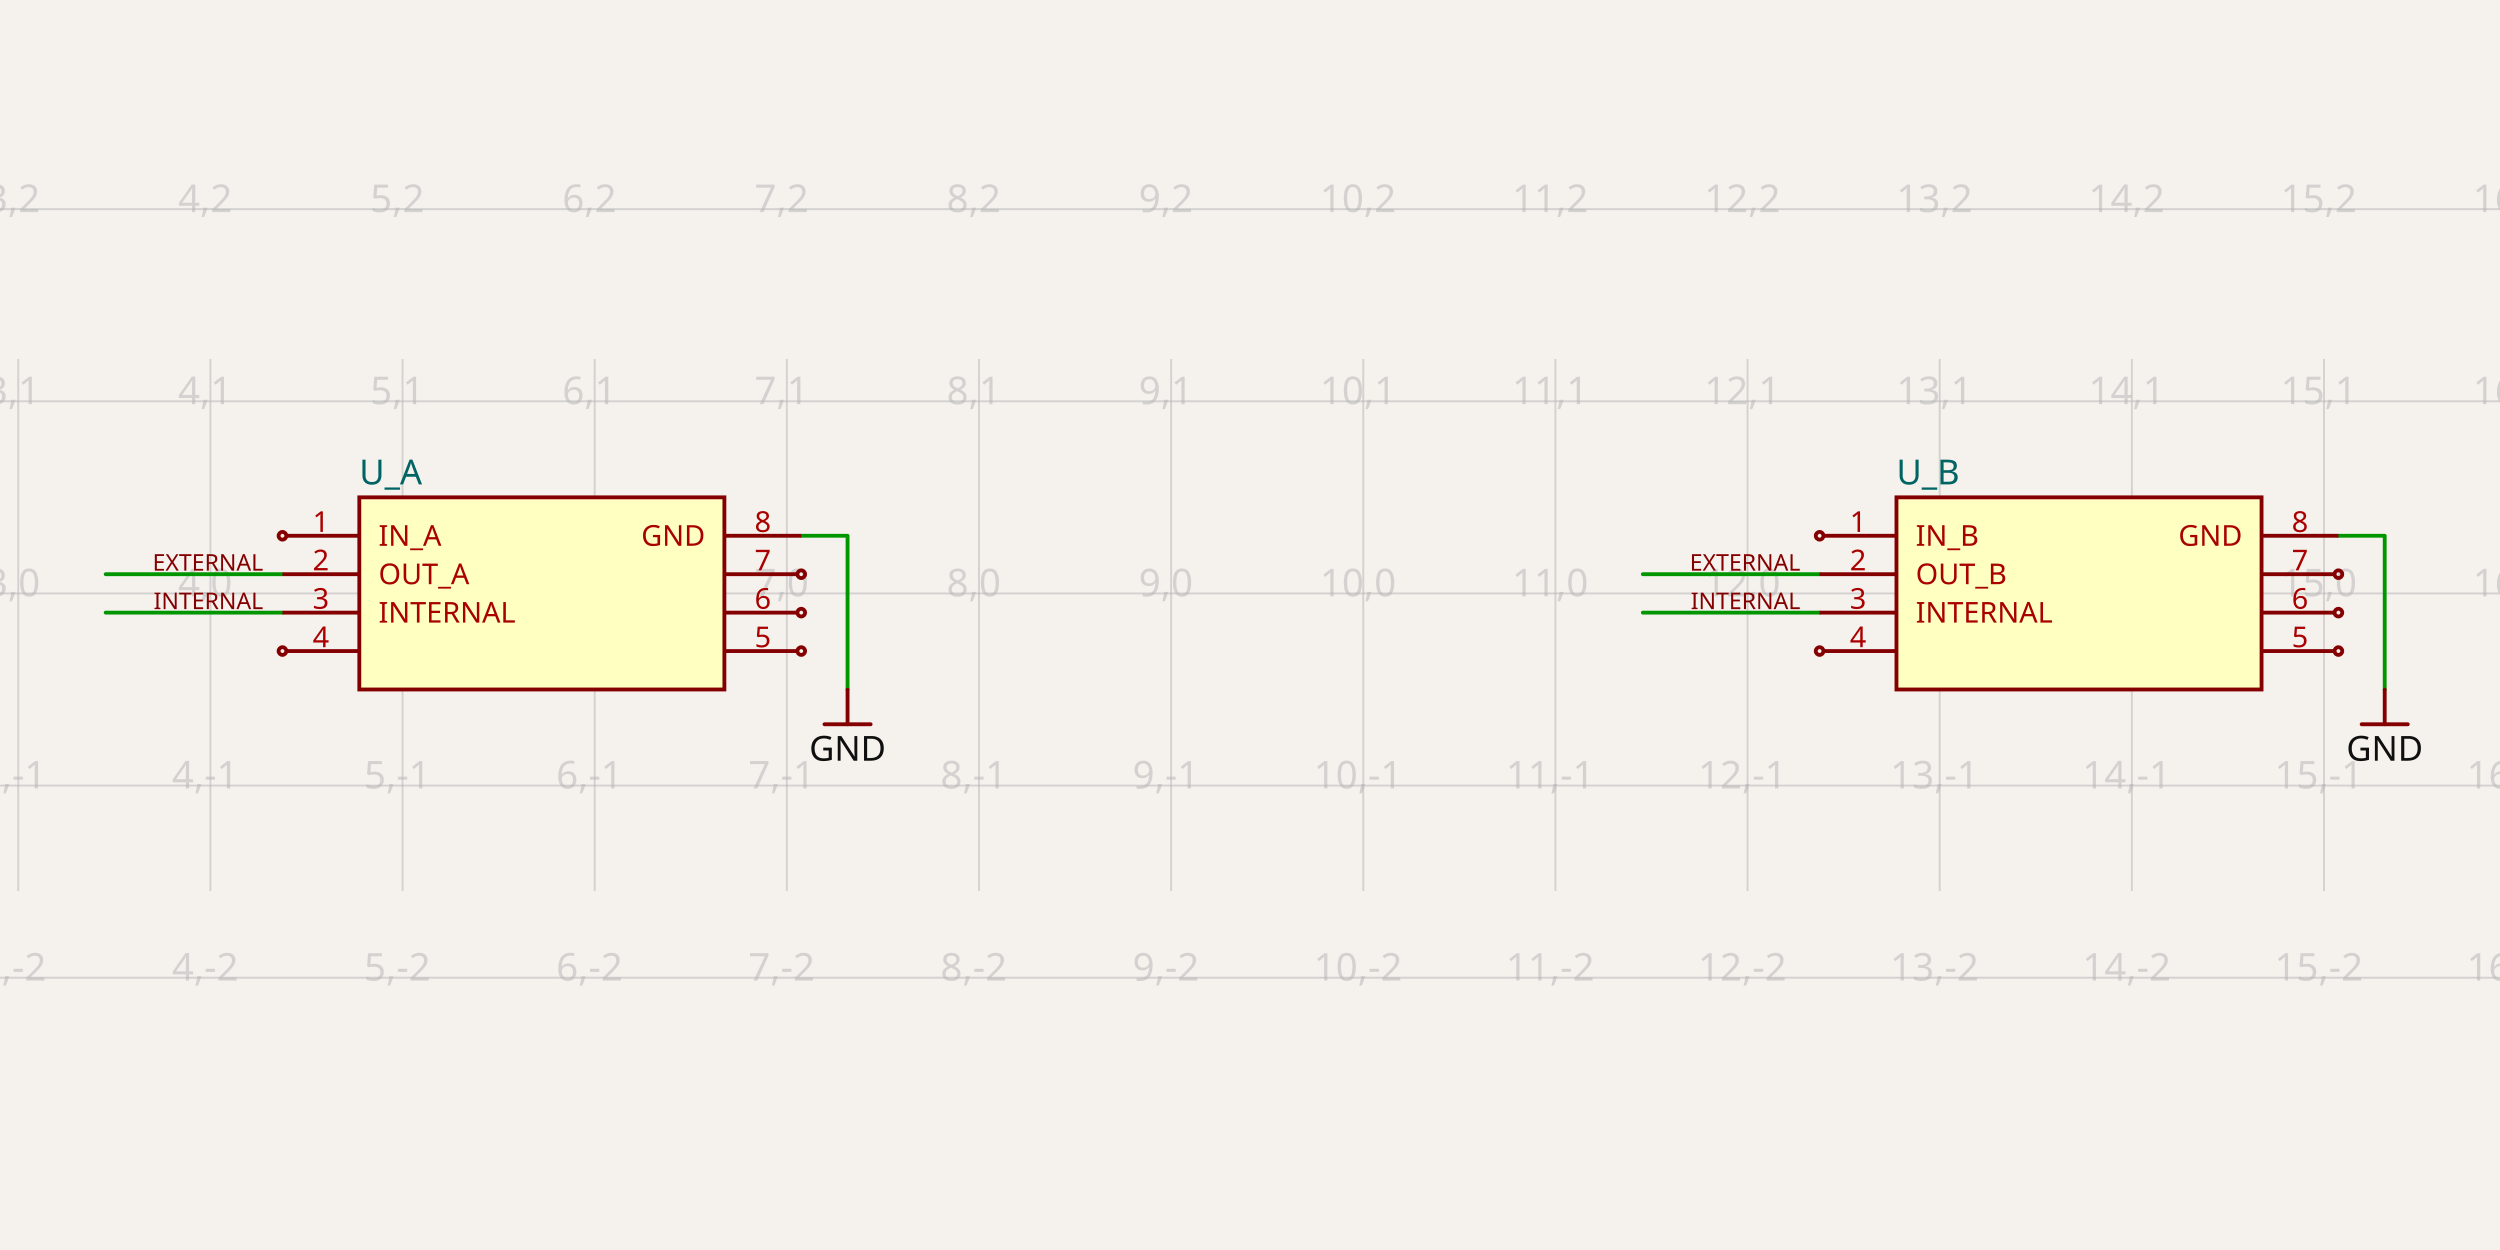
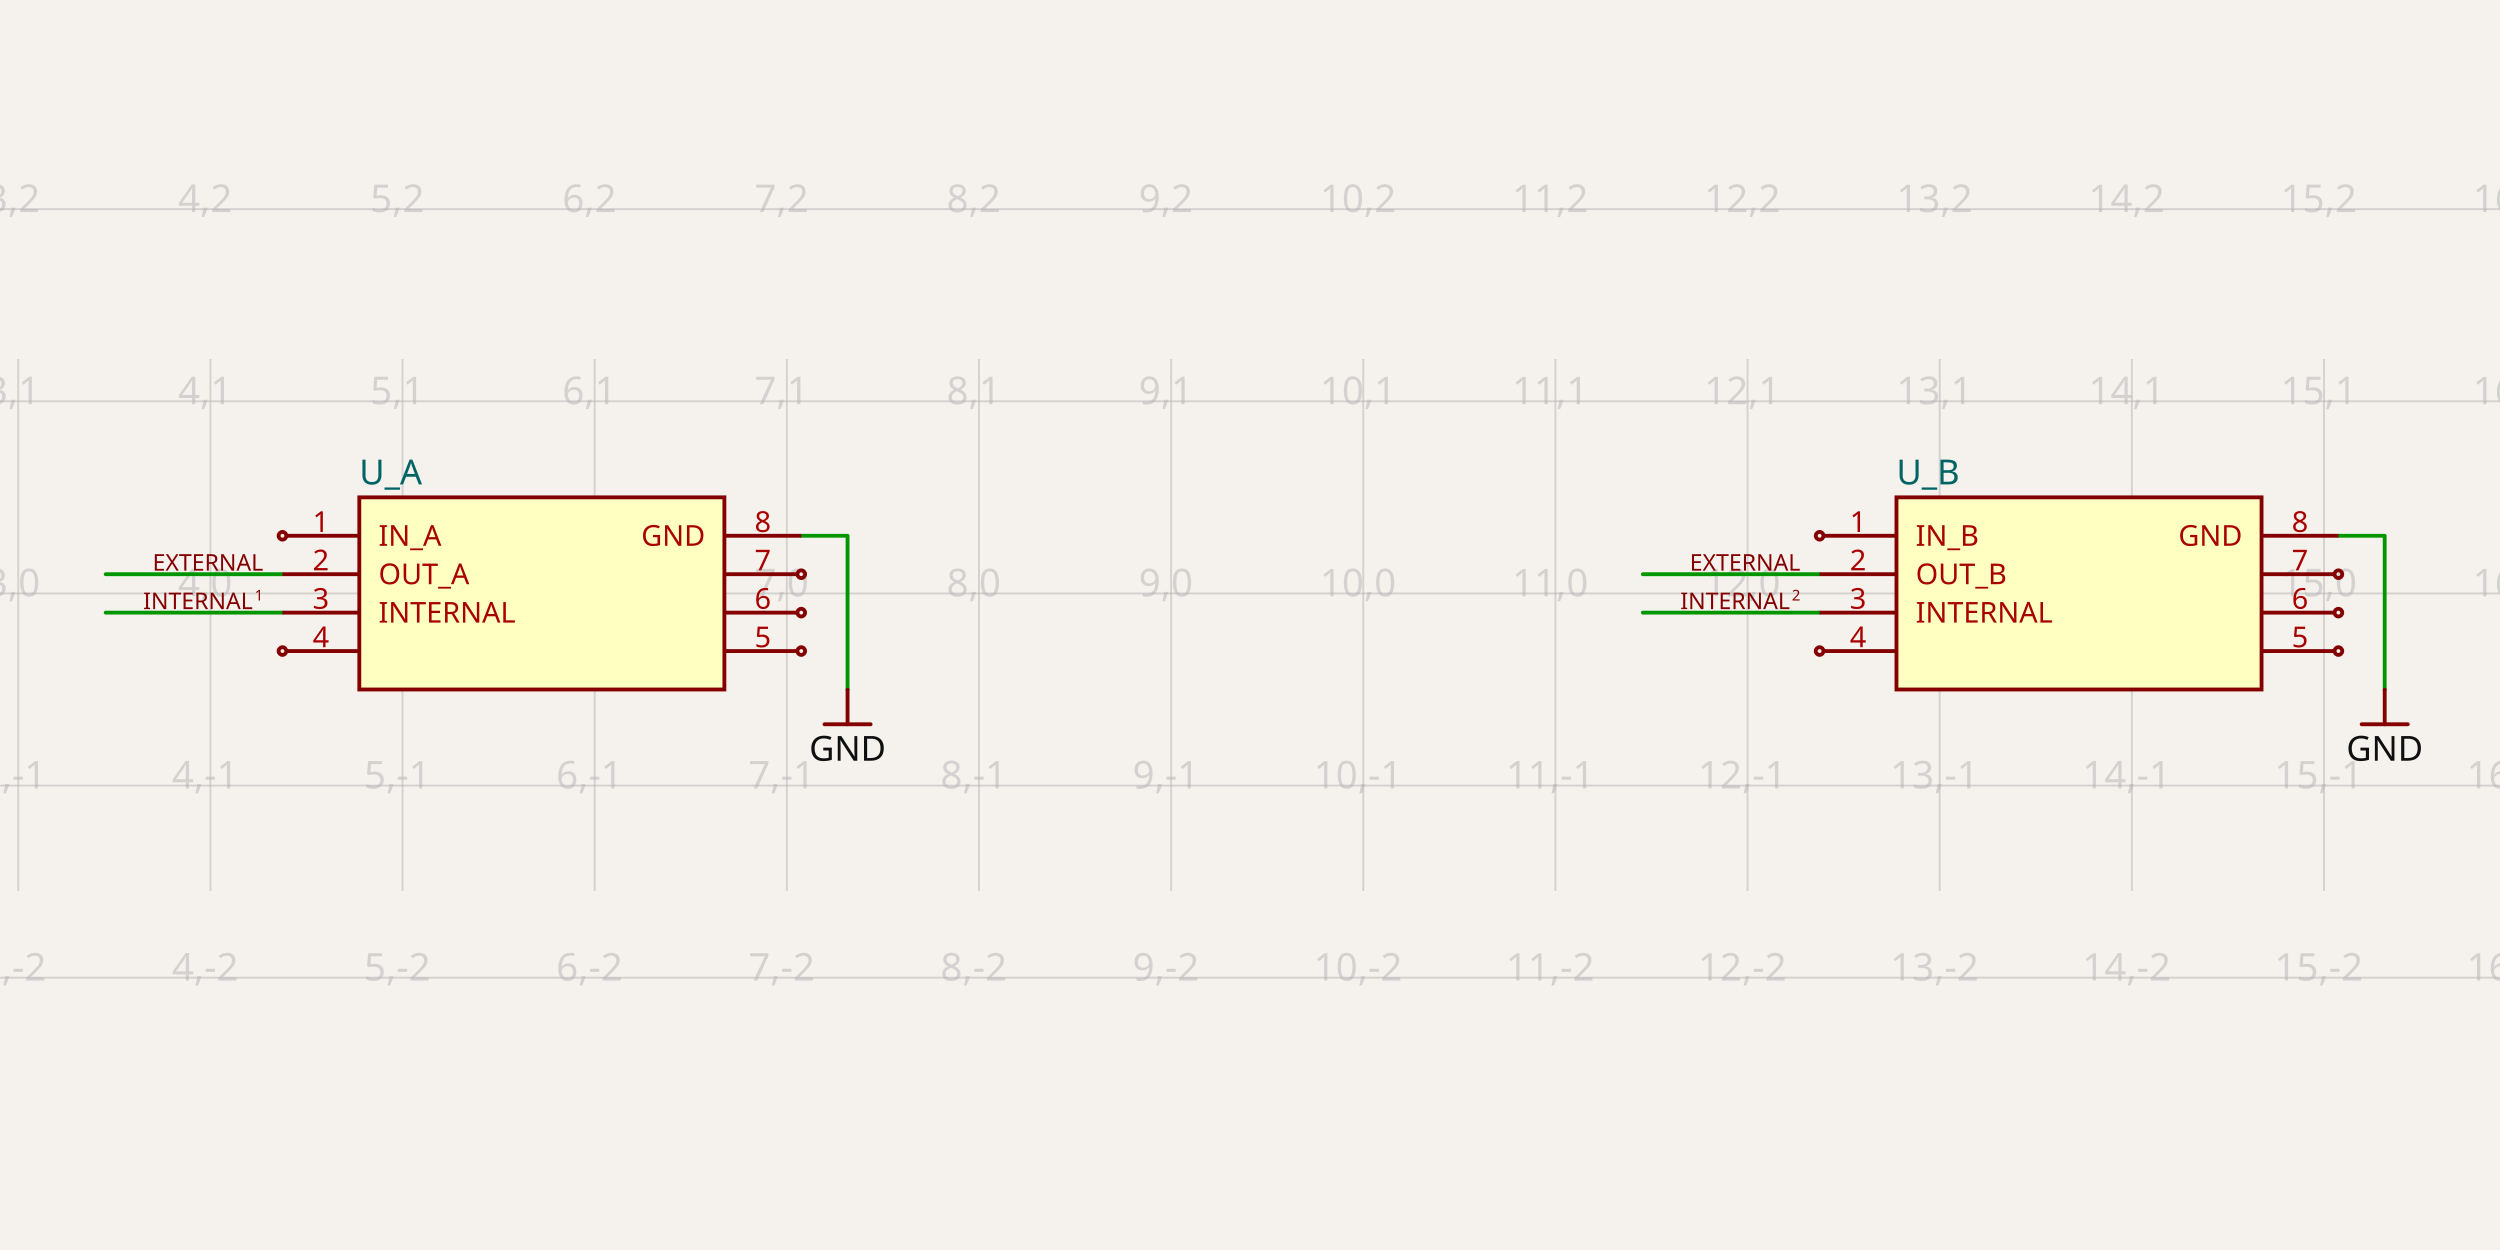
<svg xmlns="http://www.w3.org/2000/svg" class="tscircuit-schematic" width="1200" height="600" style="background-color: rgb(245, 241, 237)" data-real-to-screen-transform="matrix(92.2296518331,0,0,-92.2296518331,-267.9271385751,284.8405195604)">
  <style>
              .boundary { fill: rgb(245, 241, 237); }
              .schematic-boundary { fill: none; stroke: #fff; }
              .component { fill: none; stroke: rgb(132, 0, 0); }
              .chip { fill: rgb(255, 255, 194); stroke: rgb(132, 0, 0); }
              .component-pin { fill: none; stroke: rgb(132, 0, 0); }
              .text { font-family: sans-serif; fill: rgb(0, 150, 0); }
              .pin-number { fill: rgb(169, 0, 0); }
              .port-label { fill: rgb(0, 100, 100); }
              .component-name { fill: rgb(0, 100, 100); }
              
            </style>
  <rect class="boundary" x="0" y="0" width="1200" height="600" />
  <g class="grid sch-grid">
    <line x1="-83.468" y1="427.68" x2="-83.468" y2="172.32" stroke="rgb(181, 181, 181)" stroke-width="0.922" stroke-opacity="0.5" />
    <line x1="8.762" y1="427.68" x2="8.762" y2="172.32" stroke="rgb(181, 181, 181)" stroke-width="0.922" stroke-opacity="0.5" />
    <line x1="100.991" y1="427.68" x2="100.991" y2="172.32" stroke="rgb(181, 181, 181)" stroke-width="0.922" stroke-opacity="0.5" />
    <line x1="193.221" y1="427.68" x2="193.221" y2="172.32" stroke="rgb(181, 181, 181)" stroke-width="0.922" stroke-opacity="0.5" />
    <line x1="285.451" y1="427.68" x2="285.451" y2="172.32" stroke="rgb(181, 181, 181)" stroke-width="0.922" stroke-opacity="0.5" />
    <line x1="377.68" y1="427.68" x2="377.68" y2="172.32" stroke="rgb(181, 181, 181)" stroke-width="0.922" stroke-opacity="0.5" />
    <line x1="469.91" y1="427.68" x2="469.91" y2="172.32" stroke="rgb(181, 181, 181)" stroke-width="0.922" stroke-opacity="0.5" />
    <line x1="562.14" y1="427.68" x2="562.14" y2="172.32" stroke="rgb(181, 181, 181)" stroke-width="0.922" stroke-opacity="0.5" />
    <line x1="654.369" y1="427.68" x2="654.369" y2="172.32" stroke="rgb(181, 181, 181)" stroke-width="0.922" stroke-opacity="0.5" />
    <line x1="746.599" y1="427.68" x2="746.599" y2="172.32" stroke="rgb(181, 181, 181)" stroke-width="0.922" stroke-opacity="0.5" />
    <line x1="838.829" y1="427.68" x2="838.829" y2="172.32" stroke="rgb(181, 181, 181)" stroke-width="0.922" stroke-opacity="0.5" />
    <line x1="931.058" y1="427.68" x2="931.058" y2="172.32" stroke="rgb(181, 181, 181)" stroke-width="0.922" stroke-opacity="0.5" />
    <line x1="1023.288" y1="427.68" x2="1023.288" y2="172.32" stroke="rgb(181, 181, 181)" stroke-width="0.922" stroke-opacity="0.5" />
    <line x1="1115.518" y1="427.68" x2="1115.518" y2="172.32" stroke="rgb(181, 181, 181)" stroke-width="0.922" stroke-opacity="0.5" />
    <line x1="1207.747" y1="427.68" x2="1207.747" y2="172.32" stroke="rgb(181, 181, 181)" stroke-width="0.922" stroke-opacity="0.5" />
    <line x1="5.547917680814862e-11" y1="469.3" x2="1200" y2="469.3" stroke="rgb(181, 181, 181)" stroke-width="0.922" stroke-opacity="0.5" />
    <line x1="5.547917680814862e-11" y1="377.07" x2="1200" y2="377.07" stroke="rgb(181, 181, 181)" stroke-width="0.922" stroke-opacity="0.5" />
    <line x1="5.547917680814862e-11" y1="284.841" x2="1200" y2="284.841" stroke="rgb(181, 181, 181)" stroke-width="0.922" stroke-opacity="0.5" />
    <line x1="5.547917680814862e-11" y1="192.611" x2="1200" y2="192.611" stroke="rgb(181, 181, 181)" stroke-width="0.922" stroke-opacity="0.5" />
    <line x1="5.547917680814862e-11" y1="100.381" x2="1200" y2="100.381" stroke="rgb(181, 181, 181)" stroke-width="0.922" stroke-opacity="0.5" />
    <text x="-85.968" y="464.3" fill="rgb(181, 181, 181)" font-size="18.446" fill-opacity="0.5" text-anchor="middle" dominant-baseline="middle" font-family="sans-serif">2,-2</text>
    <text x="-85.968" y="372.07" fill="rgb(181, 181, 181)" font-size="18.446" fill-opacity="0.5" text-anchor="middle" dominant-baseline="middle" font-family="sans-serif">2,-1</text>
    <text x="-85.968" y="279.841" fill="rgb(181, 181, 181)" font-size="18.446" fill-opacity="0.5" text-anchor="middle" dominant-baseline="middle" font-family="sans-serif">2,0</text>
    <text x="-85.968" y="187.611" fill="rgb(181, 181, 181)" font-size="18.446" fill-opacity="0.5" text-anchor="middle" dominant-baseline="middle" font-family="sans-serif">2,1</text>
    <text x="-85.968" y="95.381" fill="rgb(181, 181, 181)" font-size="18.446" fill-opacity="0.5" text-anchor="middle" dominant-baseline="middle" font-family="sans-serif">2,2</text>
    <text x="6.262" y="464.3" fill="rgb(181, 181, 181)" font-size="18.446" fill-opacity="0.5" text-anchor="middle" dominant-baseline="middle" font-family="sans-serif">3,-2</text>
    <text x="6.262" y="372.07" fill="rgb(181, 181, 181)" font-size="18.446" fill-opacity="0.5" text-anchor="middle" dominant-baseline="middle" font-family="sans-serif">3,-1</text>
    <text x="6.262" y="279.841" fill="rgb(181, 181, 181)" font-size="18.446" fill-opacity="0.5" text-anchor="middle" dominant-baseline="middle" font-family="sans-serif">3,0</text>
    <text x="6.262" y="187.611" fill="rgb(181, 181, 181)" font-size="18.446" fill-opacity="0.5" text-anchor="middle" dominant-baseline="middle" font-family="sans-serif">3,1</text>
    <text x="6.262" y="95.381" fill="rgb(181, 181, 181)" font-size="18.446" fill-opacity="0.5" text-anchor="middle" dominant-baseline="middle" font-family="sans-serif">3,2</text>
    <text x="98.491" y="464.3" fill="rgb(181, 181, 181)" font-size="18.446" fill-opacity="0.5" text-anchor="middle" dominant-baseline="middle" font-family="sans-serif">4,-2</text>
    <text x="98.491" y="372.07" fill="rgb(181, 181, 181)" font-size="18.446" fill-opacity="0.5" text-anchor="middle" dominant-baseline="middle" font-family="sans-serif">4,-1</text>
    <text x="98.491" y="279.841" fill="rgb(181, 181, 181)" font-size="18.446" fill-opacity="0.5" text-anchor="middle" dominant-baseline="middle" font-family="sans-serif">4,0</text>
    <text x="98.491" y="187.611" fill="rgb(181, 181, 181)" font-size="18.446" fill-opacity="0.5" text-anchor="middle" dominant-baseline="middle" font-family="sans-serif">4,1</text>
    <text x="98.491" y="95.381" fill="rgb(181, 181, 181)" font-size="18.446" fill-opacity="0.5" text-anchor="middle" dominant-baseline="middle" font-family="sans-serif">4,2</text>
    <text x="190.721" y="464.3" fill="rgb(181, 181, 181)" font-size="18.446" fill-opacity="0.5" text-anchor="middle" dominant-baseline="middle" font-family="sans-serif">5,-2</text>
    <text x="190.721" y="372.07" fill="rgb(181, 181, 181)" font-size="18.446" fill-opacity="0.5" text-anchor="middle" dominant-baseline="middle" font-family="sans-serif">5,-1</text>
    <text x="190.721" y="279.841" fill="rgb(181, 181, 181)" font-size="18.446" fill-opacity="0.5" text-anchor="middle" dominant-baseline="middle" font-family="sans-serif">5,0</text>
    <text x="190.721" y="187.611" fill="rgb(181, 181, 181)" font-size="18.446" fill-opacity="0.5" text-anchor="middle" dominant-baseline="middle" font-family="sans-serif">5,1</text>
    <text x="190.721" y="95.381" fill="rgb(181, 181, 181)" font-size="18.446" fill-opacity="0.5" text-anchor="middle" dominant-baseline="middle" font-family="sans-serif">5,2</text>
    <text x="282.951" y="464.3" fill="rgb(181, 181, 181)" font-size="18.446" fill-opacity="0.5" text-anchor="middle" dominant-baseline="middle" font-family="sans-serif">6,-2</text>
    <text x="282.951" y="372.07" fill="rgb(181, 181, 181)" font-size="18.446" fill-opacity="0.5" text-anchor="middle" dominant-baseline="middle" font-family="sans-serif">6,-1</text>
    <text x="282.951" y="279.841" fill="rgb(181, 181, 181)" font-size="18.446" fill-opacity="0.5" text-anchor="middle" dominant-baseline="middle" font-family="sans-serif">6,0</text>
    <text x="282.951" y="187.611" fill="rgb(181, 181, 181)" font-size="18.446" fill-opacity="0.5" text-anchor="middle" dominant-baseline="middle" font-family="sans-serif">6,1</text>
    <text x="282.951" y="95.381" fill="rgb(181, 181, 181)" font-size="18.446" fill-opacity="0.5" text-anchor="middle" dominant-baseline="middle" font-family="sans-serif">6,2</text>
    <text x="375.18" y="464.3" fill="rgb(181, 181, 181)" font-size="18.446" fill-opacity="0.5" text-anchor="middle" dominant-baseline="middle" font-family="sans-serif">7,-2</text>
    <text x="375.18" y="372.07" fill="rgb(181, 181, 181)" font-size="18.446" fill-opacity="0.5" text-anchor="middle" dominant-baseline="middle" font-family="sans-serif">7,-1</text>
    <text x="375.18" y="279.841" fill="rgb(181, 181, 181)" font-size="18.446" fill-opacity="0.5" text-anchor="middle" dominant-baseline="middle" font-family="sans-serif">7,0</text>
    <text x="375.18" y="187.611" fill="rgb(181, 181, 181)" font-size="18.446" fill-opacity="0.5" text-anchor="middle" dominant-baseline="middle" font-family="sans-serif">7,1</text>
    <text x="375.18" y="95.381" fill="rgb(181, 181, 181)" font-size="18.446" fill-opacity="0.5" text-anchor="middle" dominant-baseline="middle" font-family="sans-serif">7,2</text>
    <text x="467.41" y="464.3" fill="rgb(181, 181, 181)" font-size="18.446" fill-opacity="0.5" text-anchor="middle" dominant-baseline="middle" font-family="sans-serif">8,-2</text>
    <text x="467.41" y="372.07" fill="rgb(181, 181, 181)" font-size="18.446" fill-opacity="0.5" text-anchor="middle" dominant-baseline="middle" font-family="sans-serif">8,-1</text>
    <text x="467.41" y="279.841" fill="rgb(181, 181, 181)" font-size="18.446" fill-opacity="0.5" text-anchor="middle" dominant-baseline="middle" font-family="sans-serif">8,0</text>
    <text x="467.41" y="187.611" fill="rgb(181, 181, 181)" font-size="18.446" fill-opacity="0.5" text-anchor="middle" dominant-baseline="middle" font-family="sans-serif">8,1</text>
    <text x="467.41" y="95.381" fill="rgb(181, 181, 181)" font-size="18.446" fill-opacity="0.5" text-anchor="middle" dominant-baseline="middle" font-family="sans-serif">8,2</text>
    <text x="559.64" y="464.3" fill="rgb(181, 181, 181)" font-size="18.446" fill-opacity="0.5" text-anchor="middle" dominant-baseline="middle" font-family="sans-serif">9,-2</text>
    <text x="559.64" y="372.07" fill="rgb(181, 181, 181)" font-size="18.446" fill-opacity="0.5" text-anchor="middle" dominant-baseline="middle" font-family="sans-serif">9,-1</text>
    <text x="559.64" y="279.841" fill="rgb(181, 181, 181)" font-size="18.446" fill-opacity="0.5" text-anchor="middle" dominant-baseline="middle" font-family="sans-serif">9,0</text>
    <text x="559.64" y="187.611" fill="rgb(181, 181, 181)" font-size="18.446" fill-opacity="0.5" text-anchor="middle" dominant-baseline="middle" font-family="sans-serif">9,1</text>
    <text x="559.64" y="95.381" fill="rgb(181, 181, 181)" font-size="18.446" fill-opacity="0.5" text-anchor="middle" dominant-baseline="middle" font-family="sans-serif">9,2</text>
    <text x="651.869" y="464.3" fill="rgb(181, 181, 181)" font-size="18.446" fill-opacity="0.5" text-anchor="middle" dominant-baseline="middle" font-family="sans-serif">10,-2</text>
    <text x="651.869" y="372.07" fill="rgb(181, 181, 181)" font-size="18.446" fill-opacity="0.5" text-anchor="middle" dominant-baseline="middle" font-family="sans-serif">10,-1</text>
    <text x="651.869" y="279.841" fill="rgb(181, 181, 181)" font-size="18.446" fill-opacity="0.5" text-anchor="middle" dominant-baseline="middle" font-family="sans-serif">10,0</text>
    <text x="651.869" y="187.611" fill="rgb(181, 181, 181)" font-size="18.446" fill-opacity="0.5" text-anchor="middle" dominant-baseline="middle" font-family="sans-serif">10,1</text>
    <text x="651.869" y="95.381" fill="rgb(181, 181, 181)" font-size="18.446" fill-opacity="0.5" text-anchor="middle" dominant-baseline="middle" font-family="sans-serif">10,2</text>
    <text x="744.099" y="464.3" fill="rgb(181, 181, 181)" font-size="18.446" fill-opacity="0.5" text-anchor="middle" dominant-baseline="middle" font-family="sans-serif">11,-2</text>
    <text x="744.099" y="372.07" fill="rgb(181, 181, 181)" font-size="18.446" fill-opacity="0.5" text-anchor="middle" dominant-baseline="middle" font-family="sans-serif">11,-1</text>
    <text x="744.099" y="279.841" fill="rgb(181, 181, 181)" font-size="18.446" fill-opacity="0.5" text-anchor="middle" dominant-baseline="middle" font-family="sans-serif">11,0</text>
    <text x="744.099" y="187.611" fill="rgb(181, 181, 181)" font-size="18.446" fill-opacity="0.5" text-anchor="middle" dominant-baseline="middle" font-family="sans-serif">11,1</text>
    <text x="744.099" y="95.381" fill="rgb(181, 181, 181)" font-size="18.446" fill-opacity="0.5" text-anchor="middle" dominant-baseline="middle" font-family="sans-serif">11,2</text>
    <text x="836.329" y="464.3" fill="rgb(181, 181, 181)" font-size="18.446" fill-opacity="0.5" text-anchor="middle" dominant-baseline="middle" font-family="sans-serif">12,-2</text>
    <text x="836.329" y="372.07" fill="rgb(181, 181, 181)" font-size="18.446" fill-opacity="0.5" text-anchor="middle" dominant-baseline="middle" font-family="sans-serif">12,-1</text>
    <text x="836.329" y="279.841" fill="rgb(181, 181, 181)" font-size="18.446" fill-opacity="0.5" text-anchor="middle" dominant-baseline="middle" font-family="sans-serif">12,0</text>
    <text x="836.329" y="187.611" fill="rgb(181, 181, 181)" font-size="18.446" fill-opacity="0.5" text-anchor="middle" dominant-baseline="middle" font-family="sans-serif">12,1</text>
    <text x="836.329" y="95.381" fill="rgb(181, 181, 181)" font-size="18.446" fill-opacity="0.5" text-anchor="middle" dominant-baseline="middle" font-family="sans-serif">12,2</text>
    <text x="928.558" y="464.3" fill="rgb(181, 181, 181)" font-size="18.446" fill-opacity="0.5" text-anchor="middle" dominant-baseline="middle" font-family="sans-serif">13,-2</text>
    <text x="928.558" y="372.07" fill="rgb(181, 181, 181)" font-size="18.446" fill-opacity="0.5" text-anchor="middle" dominant-baseline="middle" font-family="sans-serif">13,-1</text>
    <text x="928.558" y="279.841" fill="rgb(181, 181, 181)" font-size="18.446" fill-opacity="0.5" text-anchor="middle" dominant-baseline="middle" font-family="sans-serif">13,0</text>
    <text x="928.558" y="187.611" fill="rgb(181, 181, 181)" font-size="18.446" fill-opacity="0.5" text-anchor="middle" dominant-baseline="middle" font-family="sans-serif">13,1</text>
    <text x="928.558" y="95.381" fill="rgb(181, 181, 181)" font-size="18.446" fill-opacity="0.5" text-anchor="middle" dominant-baseline="middle" font-family="sans-serif">13,2</text>
    <text x="1020.788" y="464.3" fill="rgb(181, 181, 181)" font-size="18.446" fill-opacity="0.5" text-anchor="middle" dominant-baseline="middle" font-family="sans-serif">14,-2</text>
    <text x="1020.788" y="372.07" fill="rgb(181, 181, 181)" font-size="18.446" fill-opacity="0.5" text-anchor="middle" dominant-baseline="middle" font-family="sans-serif">14,-1</text>
    <text x="1020.788" y="279.841" fill="rgb(181, 181, 181)" font-size="18.446" fill-opacity="0.5" text-anchor="middle" dominant-baseline="middle" font-family="sans-serif">14,0</text>
    <text x="1020.788" y="187.611" fill="rgb(181, 181, 181)" font-size="18.446" fill-opacity="0.5" text-anchor="middle" dominant-baseline="middle" font-family="sans-serif">14,1</text>
    <text x="1020.788" y="95.381" fill="rgb(181, 181, 181)" font-size="18.446" fill-opacity="0.5" text-anchor="middle" dominant-baseline="middle" font-family="sans-serif">14,2</text>
    <text x="1113.018" y="464.3" fill="rgb(181, 181, 181)" font-size="18.446" fill-opacity="0.5" text-anchor="middle" dominant-baseline="middle" font-family="sans-serif">15,-2</text>
    <text x="1113.018" y="372.07" fill="rgb(181, 181, 181)" font-size="18.446" fill-opacity="0.5" text-anchor="middle" dominant-baseline="middle" font-family="sans-serif">15,-1</text>
    <text x="1113.018" y="279.841" fill="rgb(181, 181, 181)" font-size="18.446" fill-opacity="0.5" text-anchor="middle" dominant-baseline="middle" font-family="sans-serif">15,0</text>
    <text x="1113.018" y="187.611" fill="rgb(181, 181, 181)" font-size="18.446" fill-opacity="0.5" text-anchor="middle" dominant-baseline="middle" font-family="sans-serif">15,1</text>
    <text x="1113.018" y="95.381" fill="rgb(181, 181, 181)" font-size="18.446" fill-opacity="0.5" text-anchor="middle" dominant-baseline="middle" font-family="sans-serif">15,2</text>
    <text x="1205.247" y="464.3" fill="rgb(181, 181, 181)" font-size="18.446" fill-opacity="0.5" text-anchor="middle" dominant-baseline="middle" font-family="sans-serif">16,-2</text>
    <text x="1205.247" y="372.07" fill="rgb(181, 181, 181)" font-size="18.446" fill-opacity="0.5" text-anchor="middle" dominant-baseline="middle" font-family="sans-serif">16,-1</text>
    <text x="1205.247" y="279.841" fill="rgb(181, 181, 181)" font-size="18.446" fill-opacity="0.5" text-anchor="middle" dominant-baseline="middle" font-family="sans-serif">16,0</text>
    <text x="1205.247" y="187.611" fill="rgb(181, 181, 181)" font-size="18.446" fill-opacity="0.5" text-anchor="middle" dominant-baseline="middle" font-family="sans-serif">16,1</text>
    <text x="1205.247" y="95.381" fill="rgb(181, 181, 181)" font-size="18.446" fill-opacity="0.5" text-anchor="middle" dominant-baseline="middle" font-family="sans-serif">16,2</text>
  </g>
  <g class="trace sch-trace" data-layer="base" data-circuit-json-type="schematic_trace" data-schematic-trace-id="schematic_trace_0" data-subcircuit-connectivity-map-key="unnamedsubcircuitsubcircuit_source_group_2_connectivity_net1">
    <path d="M 384.598 257.172 L 406.825 257.172 L 406.825 331.048" class="trace-invisible-hover-outline sch-trace-hitbox" stroke="rgb(0, 150, 0)" fill="none" stroke-width="14.757px" stroke-linecap="round" opacity="0" stroke-linejoin="round" />
    <path class="sch-trace-path" d="M 384.598 257.172 L 406.825 257.172 L 406.825 331.048" stroke="rgb(0, 150, 0)" fill="none" stroke-width="1.845px" stroke-linecap="round" stroke-linejoin="round" />
  </g>
  <g class="trace sch-trace" data-layer="base" data-circuit-json-type="schematic_trace" data-schematic-trace-id="schematic_trace_1" data-subcircuit-connectivity-map-key="unnamedsubcircuitsubcircuit_source_group_2_connectivity_net0">
    <path d="M 135.578 275.618 L 50.726 275.618" class="trace-invisible-hover-outline sch-trace-hitbox" stroke="rgb(0, 150, 0)" fill="none" stroke-width="14.757px" stroke-linecap="round" opacity="0" stroke-linejoin="round" />
    <path class="sch-trace-path" d="M 135.578 275.618 L 50.726 275.618" stroke="rgb(0, 150, 0)" fill="none" stroke-width="1.845px" stroke-linecap="round" stroke-linejoin="round" />
  </g>
  <g class="trace sch-trace" data-layer="base" data-circuit-json-type="schematic_trace" data-schematic-trace-id="schematic_trace_2" data-subcircuit-connectivity-map-key="SubA_connectivity_net0">
    <path d="M 135.578 294.063 L 50.726 294.063" class="trace-invisible-hover-outline sch-trace-hitbox" stroke="rgb(0, 150, 0)" fill="none" stroke-width="14.757px" stroke-linecap="round" opacity="0" stroke-linejoin="round" />
    <path class="sch-trace-path" d="M 135.578 294.063 L 50.726 294.063" stroke="rgb(0, 150, 0)" fill="none" stroke-width="1.845px" stroke-linecap="round" stroke-linejoin="round" />
  </g>
  <g class="trace sch-trace" data-layer="base" data-circuit-json-type="schematic_trace" data-schematic-trace-id="schematic_trace_3" data-subcircuit-connectivity-map-key="unnamedsubcircuitsubcircuit_source_group_2_connectivity_net1">
    <path d="M 1122.435 257.172 L 1144.662 257.172 L 1144.662 331.048" class="trace-invisible-hover-outline sch-trace-hitbox" stroke="rgb(0, 150, 0)" fill="none" stroke-width="14.757px" stroke-linecap="round" opacity="0" stroke-linejoin="round" />
    <path class="sch-trace-path" d="M 1122.435 257.172 L 1144.662 257.172 L 1144.662 331.048" stroke="rgb(0, 150, 0)" fill="none" stroke-width="1.845px" stroke-linecap="round" stroke-linejoin="round" />
  </g>
  <g class="trace sch-trace" data-layer="base" data-circuit-json-type="schematic_trace" data-schematic-trace-id="schematic_trace_4" data-subcircuit-connectivity-map-key="unnamedsubcircuitsubcircuit_source_group_2_connectivity_net0">
    <path d="M 873.415 275.618 L 788.564 275.618" class="trace-invisible-hover-outline sch-trace-hitbox" stroke="rgb(0, 150, 0)" fill="none" stroke-width="14.757px" stroke-linecap="round" opacity="0" stroke-linejoin="round" />
    <path class="sch-trace-path" d="M 873.415 275.618 L 788.564 275.618" stroke="rgb(0, 150, 0)" fill="none" stroke-width="1.845px" stroke-linecap="round" stroke-linejoin="round" />
  </g>
  <g class="trace sch-trace" data-layer="base" data-circuit-json-type="schematic_trace" data-schematic-trace-id="schematic_trace_5" data-subcircuit-connectivity-map-key="SubB_connectivity_net0">
    <path d="M 873.415 294.063 L 788.564 294.063" class="trace-invisible-hover-outline sch-trace-hitbox" stroke="rgb(0, 150, 0)" fill="none" stroke-width="14.757px" stroke-linecap="round" opacity="0" stroke-linejoin="round" />
    <path class="sch-trace-path" d="M 873.415 294.063 L 788.564 294.063" stroke="rgb(0, 150, 0)" fill="none" stroke-width="1.845px" stroke-linecap="round" stroke-linejoin="round" />
  </g>
  <g class="trace-overlays sch-trace-overlays" data-layer="overlay" data-circuit-json-type="schematic_trace" data-schematic-trace-id="schematic_trace_0" data-subcircuit-connectivity-map-key="unnamedsubcircuitsubcircuit_source_group_2_connectivity_net1" />
  <g class="trace-overlays sch-trace-overlays" data-layer="overlay" data-circuit-json-type="schematic_trace" data-schematic-trace-id="schematic_trace_1" data-subcircuit-connectivity-map-key="unnamedsubcircuitsubcircuit_source_group_2_connectivity_net0" />
  <g class="trace-overlays sch-trace-overlays" data-layer="overlay" data-circuit-json-type="schematic_trace" data-schematic-trace-id="schematic_trace_2" data-subcircuit-connectivity-map-key="SubA_connectivity_net0" />
  <g class="trace-overlays sch-trace-overlays" data-layer="overlay" data-circuit-json-type="schematic_trace" data-schematic-trace-id="schematic_trace_3" data-subcircuit-connectivity-map-key="unnamedsubcircuitsubcircuit_source_group_2_connectivity_net1" />
  <g class="trace-overlays sch-trace-overlays" data-layer="overlay" data-circuit-json-type="schematic_trace" data-schematic-trace-id="schematic_trace_4" data-subcircuit-connectivity-map-key="unnamedsubcircuitsubcircuit_source_group_2_connectivity_net0" />
  <g class="trace-overlays sch-trace-overlays" data-layer="overlay" data-circuit-json-type="schematic_trace" data-schematic-trace-id="schematic_trace_5" data-subcircuit-connectivity-map-key="SubB_connectivity_net0" />
  <g class="sch-component" data-circuit-json-type="schematic_component" data-schematic-component-id="schematic_component_0">
    <rect class="component chip sch-component-body" x="172.469" y="238.726" width="175.236" height="92.23" stroke-width="1.845px" fill="rgb(255, 255, 194)" stroke="rgb(132, 0, 0)" />
    <rect class="component-overlay sch-component-overlay" x="172.469" y="238.726" width="175.236" height="92.23" fill="transparent" />
    <text class="sch-text" x="172.469" y="342.945" fill="#006464" text-anchor="start" dominant-baseline="middle" font-family="sans-serif" font-size="16.601px" transform="rotate(0, 172.4694, 342.9452)" />
    <text class="sch-text" x="172.469" y="226.736" fill="#006464" text-anchor="start" dominant-baseline="middle" font-family="sans-serif" font-size="16.601px" transform="rotate(0, 172.4694, 226.7358)">U_A</text>
    <line class="component-pin sch-component-pin sch-port-line" x1="172.469" y1="257.172" x2="137.422" y2="257.172" stroke-width="1.845px" />
    <g class="sch-port" data-schematic-port-id="source_port_0">
      <circle class="component-pin sch-component-pin sch-port-terminal" cx="135.578" cy="257.172" r="1.845" stroke-width="1.845px" />
      <rect x="133.733" y="255.327" width="3.689" height="3.689" opacity="0" />
    </g>
    <text class="pin-number sch-pin-number" x="154.024" y="255.327" style="font-family: sans-serif;" fill="rgb(169, 0, 0)" text-anchor="middle" dominant-baseline="auto" font-size="13.834px" transform="">1</text>
    <text class="pin-number sch-pin-label" x="181.692" y="257.172" style="font-family: sans-serif;" fill="rgb(169, 0, 0)" text-anchor="start" dominant-baseline="middle" font-size="13.834px" transform="">IN_A</text>
    <line class="component-pin sch-component-pin sch-port-line" x1="172.469" y1="275.618" x2="135.578" y2="275.618" stroke-width="1.845px" />
    <g class="sch-port" data-schematic-port-id="source_port_1">
      <rect x="133.733" y="273.773" width="3.689" height="3.689" opacity="0" />
    </g>
    <text class="pin-number sch-pin-number" x="154.024" y="273.773" style="font-family: sans-serif;" fill="rgb(169, 0, 0)" text-anchor="middle" dominant-baseline="auto" font-size="13.834px" transform="">2</text>
    <text class="pin-number sch-pin-label" x="181.692" y="275.618" style="font-family: sans-serif;" fill="rgb(169, 0, 0)" text-anchor="start" dominant-baseline="middle" font-size="13.834px" transform="">OUT_A</text>
    <line class="component-pin sch-component-pin sch-port-line" x1="172.469" y1="294.063" x2="135.578" y2="294.063" stroke-width="1.845px" />
    <g class="sch-port" data-schematic-port-id="source_port_2">
      <rect x="133.733" y="292.219" width="3.689" height="3.689" opacity="0" />
    </g>
    <text class="pin-number sch-pin-number" x="154.024" y="292.219" style="font-family: sans-serif;" fill="rgb(169, 0, 0)" text-anchor="middle" dominant-baseline="auto" font-size="13.834px" transform="">3</text>
    <text class="pin-number sch-pin-label" x="181.692" y="294.063" style="font-family: sans-serif;" fill="rgb(169, 0, 0)" text-anchor="start" dominant-baseline="middle" font-size="13.834px" transform="">INTERNAL</text>
    <line class="component-pin sch-component-pin sch-port-line" x1="347.706" y1="257.172" x2="384.598" y2="257.172" stroke-width="1.845px" />
    <g class="sch-port" data-schematic-port-id="source_port_3">
      <rect x="382.753" y="255.327" width="3.689" height="3.689" opacity="0" />
    </g>
    <text class="pin-number sch-pin-number" x="366.152" y="255.327" style="font-family: sans-serif;" fill="rgb(169, 0, 0)" text-anchor="middle" dominant-baseline="auto" font-size="13.834px" transform="">8</text>
    <text class="pin-number sch-pin-label" x="338.483" y="257.172" style="font-family: sans-serif;" fill="rgb(169, 0, 0)" text-anchor="end" dominant-baseline="middle" font-size="13.834px" transform="">GND</text>
    <line class="component-pin sch-component-pin sch-port-line" x1="172.469" y1="312.509" x2="137.422" y2="312.509" stroke-width="1.845px" />
    <g class="sch-port" data-schematic-port-id="source_port_4">
      <circle class="component-pin sch-component-pin sch-port-terminal" cx="135.578" cy="312.509" r="1.845" stroke-width="1.845px" />
      <rect x="133.733" y="310.665" width="3.689" height="3.689" opacity="0" />
    </g>
    <text class="pin-number sch-pin-number" x="154.024" y="310.665" style="font-family: sans-serif;" fill="rgb(169, 0, 0)" text-anchor="middle" dominant-baseline="auto" font-size="13.834px" transform="">4</text>
    <line class="component-pin sch-component-pin sch-port-line" x1="347.706" y1="312.509" x2="382.753" y2="312.509" stroke-width="1.845px" />
    <g class="sch-port" data-schematic-port-id="source_port_5">
      <circle class="component-pin sch-component-pin sch-port-terminal" cx="384.598" cy="312.509" r="1.845" stroke-width="1.845px" />
      <rect x="382.753" y="310.665" width="3.689" height="3.689" opacity="0" />
    </g>
    <text class="pin-number sch-pin-number" x="366.152" y="310.665" style="font-family: sans-serif;" fill="rgb(169, 0, 0)" text-anchor="middle" dominant-baseline="auto" font-size="13.834px" transform="">5</text>
    <line class="component-pin sch-component-pin sch-port-line" x1="347.706" y1="294.063" x2="382.753" y2="294.063" stroke-width="1.845px" />
    <g class="sch-port" data-schematic-port-id="source_port_6">
      <circle class="component-pin sch-component-pin sch-port-terminal" cx="384.598" cy="294.063" r="1.845" stroke-width="1.845px" />
      <rect x="382.753" y="292.219" width="3.689" height="3.689" opacity="0" />
    </g>
    <text class="pin-number sch-pin-number" x="366.152" y="292.219" style="font-family: sans-serif;" fill="rgb(169, 0, 0)" text-anchor="middle" dominant-baseline="auto" font-size="13.834px" transform="">6</text>
    <line class="component-pin sch-component-pin sch-port-line" x1="347.706" y1="275.618" x2="382.753" y2="275.618" stroke-width="1.845px" />
    <g class="sch-port" data-schematic-port-id="source_port_7">
      <circle class="component-pin sch-component-pin sch-port-terminal" cx="384.598" cy="275.618" r="1.845" stroke-width="1.845px" />
      <rect x="382.753" y="273.773" width="3.689" height="3.689" opacity="0" />
    </g>
    <text class="pin-number sch-pin-number" x="366.152" y="273.773" style="font-family: sans-serif;" fill="rgb(169, 0, 0)" text-anchor="middle" dominant-baseline="auto" font-size="13.834px" transform="">7</text>
  </g>
  <g class="sch-component" data-circuit-json-type="schematic_component" data-schematic-component-id="schematic_component_1">
    <rect class="component chip sch-component-body" x="910.307" y="238.726" width="175.236" height="92.23" stroke-width="1.845px" fill="rgb(255, 255, 194)" stroke="rgb(132, 0, 0)" />
    <rect class="component-overlay sch-component-overlay" x="910.307" y="238.726" width="175.236" height="92.23" fill="transparent" />
    <text class="sch-text" x="910.307" y="342.945" fill="#006464" text-anchor="start" dominant-baseline="middle" font-family="sans-serif" font-size="16.601px" transform="rotate(0, 910.3067, 342.9452)" />
    <text class="sch-text" x="910.307" y="226.736" fill="#006464" text-anchor="start" dominant-baseline="middle" font-family="sans-serif" font-size="16.601px" transform="rotate(0, 910.3067, 226.7358)">U_B</text>
    <line class="component-pin sch-component-pin sch-port-line" x1="910.307" y1="257.172" x2="875.259" y2="257.172" stroke-width="1.845px" />
    <g class="sch-port" data-schematic-port-id="source_port_8">
      <circle class="component-pin sch-component-pin sch-port-terminal" cx="873.415" cy="257.172" r="1.845" stroke-width="1.845px" />
      <rect x="871.57" y="255.327" width="3.689" height="3.689" opacity="0" />
    </g>
    <text class="pin-number sch-pin-number" x="891.861" y="255.327" style="font-family: sans-serif;" fill="rgb(169, 0, 0)" text-anchor="middle" dominant-baseline="auto" font-size="13.834px" transform="">1</text>
    <text class="pin-number sch-pin-label" x="919.53" y="257.172" style="font-family: sans-serif;" fill="rgb(169, 0, 0)" text-anchor="start" dominant-baseline="middle" font-size="13.834px" transform="">IN_B</text>
    <line class="component-pin sch-component-pin sch-port-line" x1="910.307" y1="275.618" x2="873.415" y2="275.618" stroke-width="1.845px" />
    <g class="sch-port" data-schematic-port-id="source_port_9">
      <rect x="871.57" y="273.773" width="3.689" height="3.689" opacity="0" />
    </g>
    <text class="pin-number sch-pin-number" x="891.861" y="273.773" style="font-family: sans-serif;" fill="rgb(169, 0, 0)" text-anchor="middle" dominant-baseline="auto" font-size="13.834px" transform="">2</text>
    <text class="pin-number sch-pin-label" x="919.53" y="275.618" style="font-family: sans-serif;" fill="rgb(169, 0, 0)" text-anchor="start" dominant-baseline="middle" font-size="13.834px" transform="">OUT_B</text>
    <line class="component-pin sch-component-pin sch-port-line" x1="910.307" y1="294.063" x2="873.415" y2="294.063" stroke-width="1.845px" />
    <g class="sch-port" data-schematic-port-id="source_port_10">
      <rect x="871.57" y="292.219" width="3.689" height="3.689" opacity="0" />
    </g>
    <text class="pin-number sch-pin-number" x="891.861" y="292.219" style="font-family: sans-serif;" fill="rgb(169, 0, 0)" text-anchor="middle" dominant-baseline="auto" font-size="13.834px" transform="">3</text>
    <text class="pin-number sch-pin-label" x="919.53" y="294.063" style="font-family: sans-serif;" fill="rgb(169, 0, 0)" text-anchor="start" dominant-baseline="middle" font-size="13.834px" transform="">INTERNAL</text>
    <line class="component-pin sch-component-pin sch-port-line" x1="1085.543" y1="257.172" x2="1122.435" y2="257.172" stroke-width="1.845px" />
    <g class="sch-port" data-schematic-port-id="source_port_11">
      <rect x="1120.59" y="255.327" width="3.689" height="3.689" opacity="0" />
    </g>
    <text class="pin-number sch-pin-number" x="1103.989" y="255.327" style="font-family: sans-serif;" fill="rgb(169, 0, 0)" text-anchor="middle" dominant-baseline="auto" font-size="13.834px" transform="">8</text>
    <text class="pin-number sch-pin-label" x="1076.32" y="257.172" style="font-family: sans-serif;" fill="rgb(169, 0, 0)" text-anchor="end" dominant-baseline="middle" font-size="13.834px" transform="">GND</text>
    <line class="component-pin sch-component-pin sch-port-line" x1="910.307" y1="312.509" x2="875.259" y2="312.509" stroke-width="1.845px" />
    <g class="sch-port" data-schematic-port-id="source_port_12">
      <circle class="component-pin sch-component-pin sch-port-terminal" cx="873.415" cy="312.509" r="1.845" stroke-width="1.845px" />
      <rect x="871.57" y="310.665" width="3.689" height="3.689" opacity="0" />
    </g>
    <text class="pin-number sch-pin-number" x="891.861" y="310.665" style="font-family: sans-serif;" fill="rgb(169, 0, 0)" text-anchor="middle" dominant-baseline="auto" font-size="13.834px" transform="">4</text>
    <line class="component-pin sch-component-pin sch-port-line" x1="1085.543" y1="312.509" x2="1120.59" y2="312.509" stroke-width="1.845px" />
    <g class="sch-port" data-schematic-port-id="source_port_13">
      <circle class="component-pin sch-component-pin sch-port-terminal" cx="1122.435" cy="312.509" r="1.845" stroke-width="1.845px" />
      <rect x="1120.59" y="310.665" width="3.689" height="3.689" opacity="0" />
    </g>
    <text class="pin-number sch-pin-number" x="1103.989" y="310.665" style="font-family: sans-serif;" fill="rgb(169, 0, 0)" text-anchor="middle" dominant-baseline="auto" font-size="13.834px" transform="">5</text>
    <line class="component-pin sch-component-pin sch-port-line" x1="1085.543" y1="294.063" x2="1120.59" y2="294.063" stroke-width="1.845px" />
    <g class="sch-port" data-schematic-port-id="source_port_14">
      <circle class="component-pin sch-component-pin sch-port-terminal" cx="1122.435" cy="294.063" r="1.845" stroke-width="1.845px" />
      <rect x="1120.59" y="292.219" width="3.689" height="3.689" opacity="0" />
    </g>
    <text class="pin-number sch-pin-number" x="1103.989" y="292.219" style="font-family: sans-serif;" fill="rgb(169, 0, 0)" text-anchor="middle" dominant-baseline="auto" font-size="13.834px" transform="">6</text>
    <line class="component-pin sch-component-pin sch-port-line" x1="1085.543" y1="275.618" x2="1120.59" y2="275.618" stroke-width="1.845px" />
    <g class="sch-port" data-schematic-port-id="source_port_15">
      <circle class="component-pin sch-component-pin sch-port-terminal" cx="1122.435" cy="275.618" r="1.845" stroke-width="1.845px" />
      <rect x="1120.59" y="273.773" width="3.689" height="3.689" opacity="0" />
    </g>
    <text class="pin-number sch-pin-number" x="1103.989" y="273.773" style="font-family: sans-serif;" fill="rgb(169, 0, 0)" text-anchor="middle" dominant-baseline="auto" font-size="13.834px" transform="">7</text>
  </g>
  <g class="schematic-port-hover sch-port-hover" data-schematic-port-id="source_port_0">
    <circle cx="135.578" cy="257.172" r="3.689" fill="red" opacity="0" />
  </g>
  <g class="schematic-port-hover sch-port-hover" data-schematic-port-id="source_port_1">
    <circle cx="135.578" cy="275.618" r="3.689" fill="red" opacity="0" />
  </g>
  <g class="schematic-port-hover sch-port-hover" data-schematic-port-id="source_port_2">
    <circle cx="135.578" cy="294.063" r="3.689" fill="red" opacity="0" />
  </g>
  <g class="schematic-port-hover sch-port-hover" data-schematic-port-id="source_port_3">
    <circle cx="384.598" cy="257.172" r="3.689" fill="red" opacity="0" />
  </g>
  <g class="schematic-port-hover sch-port-hover" data-schematic-port-id="source_port_4">
    <circle cx="135.578" cy="312.509" r="3.689" fill="red" opacity="0" />
  </g>
  <g class="schematic-port-hover sch-port-hover" data-schematic-port-id="source_port_5">
    <circle cx="384.598" cy="312.509" r="3.689" fill="red" opacity="0" />
  </g>
  <g class="schematic-port-hover sch-port-hover" data-schematic-port-id="source_port_6">
    <circle cx="384.598" cy="294.063" r="3.689" fill="red" opacity="0" />
  </g>
  <g class="schematic-port-hover sch-port-hover" data-schematic-port-id="source_port_7">
    <circle cx="384.598" cy="275.618" r="3.689" fill="red" opacity="0" />
  </g>
  <g class="schematic-port-hover sch-port-hover" data-schematic-port-id="source_port_8">
    <circle cx="873.415" cy="257.172" r="3.689" fill="red" opacity="0" />
  </g>
  <g class="schematic-port-hover sch-port-hover" data-schematic-port-id="source_port_9">
    <circle cx="873.415" cy="275.618" r="3.689" fill="red" opacity="0" />
  </g>
  <g class="schematic-port-hover sch-port-hover" data-schematic-port-id="source_port_10">
    <circle cx="873.415" cy="294.063" r="3.689" fill="red" opacity="0" />
  </g>
  <g class="schematic-port-hover sch-port-hover" data-schematic-port-id="source_port_11">
    <circle cx="1122.435" cy="257.172" r="3.689" fill="red" opacity="0" />
  </g>
  <g class="schematic-port-hover sch-port-hover" data-schematic-port-id="source_port_12">
    <circle cx="873.415" cy="312.509" r="3.689" fill="red" opacity="0" />
  </g>
  <g class="schematic-port-hover sch-port-hover" data-schematic-port-id="source_port_13">
    <circle cx="1122.435" cy="312.509" r="3.689" fill="red" opacity="0" />
  </g>
  <g class="schematic-port-hover sch-port-hover" data-schematic-port-id="source_port_14">
    <circle cx="1122.435" cy="294.063" r="3.689" fill="red" opacity="0" />
  </g>
  <g class="schematic-port-hover sch-port-hover" data-schematic-port-id="source_port_15">
    <circle cx="1122.435" cy="275.618" r="3.689" fill="red" opacity="0" />
  </g>
  <rect class="component-overlay sch-component-overlay sch-net-label-overlay" data-circuit-json-type="schematic_net_label" data-schematic-net-label-id="schematic_net_label_0" x="395.757" y="331.048" width="22.135" height="16.601" fill="transparent" />
  <path class="sch-net-label-symbol-path" data-circuit-json-type="schematic_net_label" data-schematic-net-label-id="schematic_net_label_0" d="M 395.757 347.649 L 417.893 347.649" stroke="rgb(132, 0, 0)" fill="none" stroke-width="1.845px" stroke-linecap="round" />
  <path class="sch-net-label-symbol-path" data-circuit-json-type="schematic_net_label" data-schematic-net-label-id="schematic_net_label_0" d="M 406.825 347.649 L 406.825 331.048" stroke="rgb(132, 0, 0)" fill="none" stroke-width="1.845px" stroke-linecap="round" />
  <text class="sch-net-label-symbol-text" data-circuit-json-type="schematic_net_label" data-schematic-net-label-id="schematic_net_label_0" x="406.825" y="352.26" fill="rgb(15, 15, 15)" font-family="sans-serif" text-anchor="middle" dominant-baseline="hanging" font-size="16.601px">GND</text>
  <rect class="component-overlay sch-component-overlay sch-net-label-overlay" data-circuit-json-type="schematic_net_label" data-schematic-net-label-id="schematic_net_label_1" x="1133.595" y="331.048" width="22.135" height="16.601" fill="transparent" />
  <path class="sch-net-label-symbol-path" data-circuit-json-type="schematic_net_label" data-schematic-net-label-id="schematic_net_label_1" d="M 1133.595 347.649 L 1155.73 347.649" stroke="rgb(132, 0, 0)" fill="none" stroke-width="1.845px" stroke-linecap="round" />
  <path class="sch-net-label-symbol-path" data-circuit-json-type="schematic_net_label" data-schematic-net-label-id="schematic_net_label_1" d="M 1144.662 347.649 L 1144.662 331.048" stroke="rgb(132, 0, 0)" fill="none" stroke-width="1.845px" stroke-linecap="round" />
  <text class="sch-net-label-symbol-text" data-circuit-json-type="schematic_net_label" data-schematic-net-label-id="schematic_net_label_1" x="1144.662" y="352.26" fill="rgb(15, 15, 15)" font-family="sans-serif" text-anchor="middle" dominant-baseline="hanging" font-size="16.601px">GND</text>
  <text class="sch-text" x="126.355" y="270.084" fill="rgb(132, 0, 0)" text-anchor="end" dominant-baseline="middle" font-family="sans-serif" font-size="11.068px" transform="rotate(0, 126.3546, 270.0838)">EXTERNAL</text>
-   <text class="sch-text" x="126.355" y="288.53" fill="rgb(132, 0, 0)" text-anchor="end" dominant-baseline="middle" font-family="sans-serif" font-size="11.068px" transform="rotate(0, 126.3546, 288.5297)">INTERNAL</text>
+   <text class="sch-text" x="126.355" y="288.53" fill="rgb(132, 0, 0)" text-anchor="end" dominant-baseline="middle" font-family="sans-serif" font-size="11.068px" transform="rotate(0, 126.3546, 288.5297)">INTERNAL<tspan class="sch-net-label-superscript" font-size="7.194px" dx="0.885" dy="-2.767">1</tspan>
+   </text>
  <text class="sch-text" x="864.192" y="270.084" fill="rgb(132, 0, 0)" text-anchor="end" dominant-baseline="middle" font-family="sans-serif" font-size="11.068px" transform="rotate(0, 864.1918, 270.0838)">EXTERNAL</text>
-   <text class="sch-text" x="864.192" y="288.53" fill="rgb(132, 0, 0)" text-anchor="end" dominant-baseline="middle" font-family="sans-serif" font-size="11.068px" transform="rotate(0, 864.1918, 288.5297)">INTERNAL</text>
+   <text class="sch-text" x="864.192" y="288.53" fill="rgb(132, 0, 0)" text-anchor="end" dominant-baseline="middle" font-family="sans-serif" font-size="11.068px" transform="rotate(0, 864.1918, 288.5297)">INTERNAL<tspan class="sch-net-label-superscript" font-size="7.194px" dx="0.885" dy="-2.767">2</tspan>
+   </text>
</svg>
